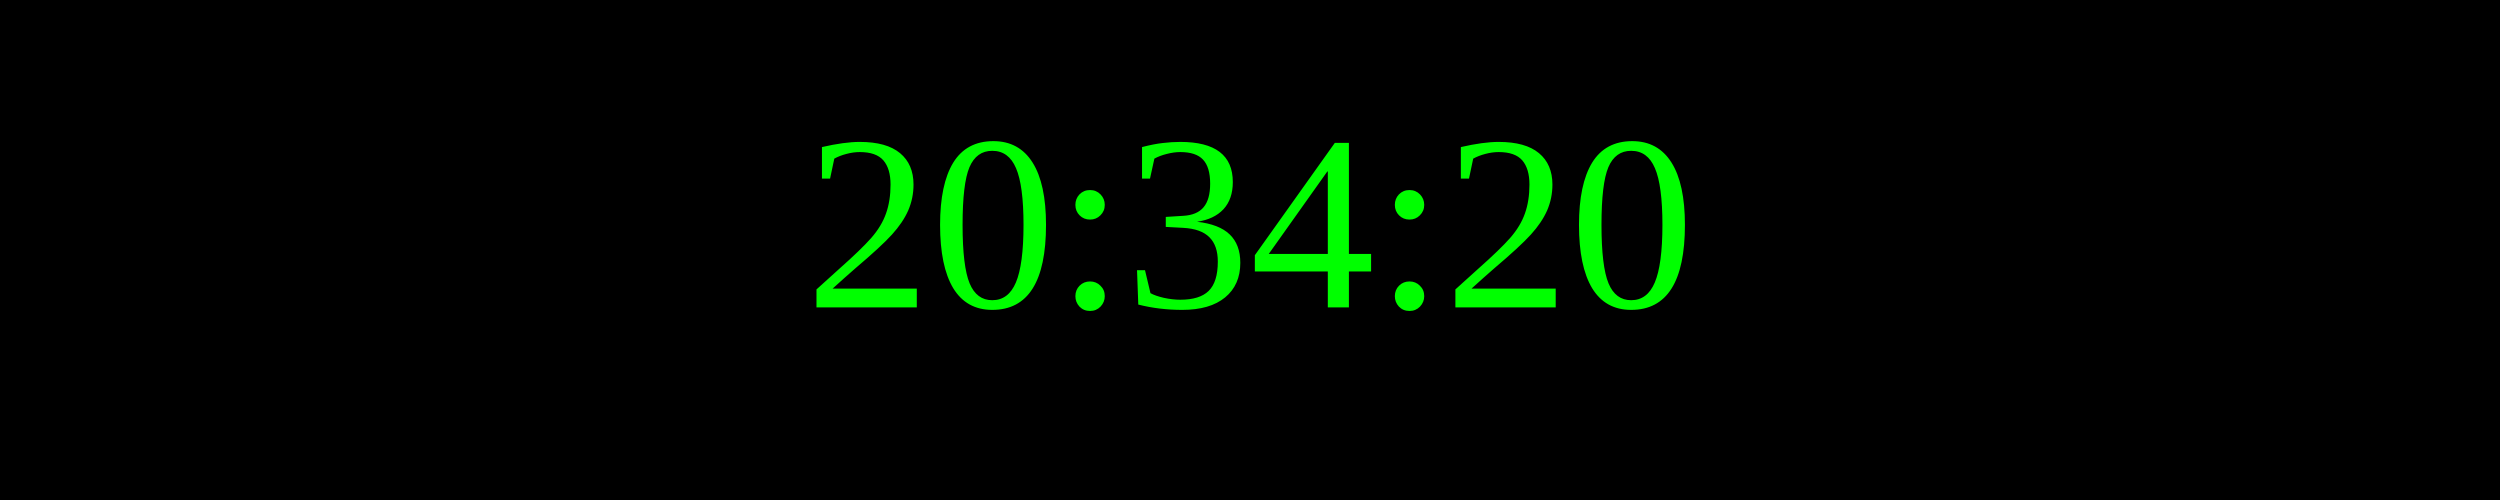
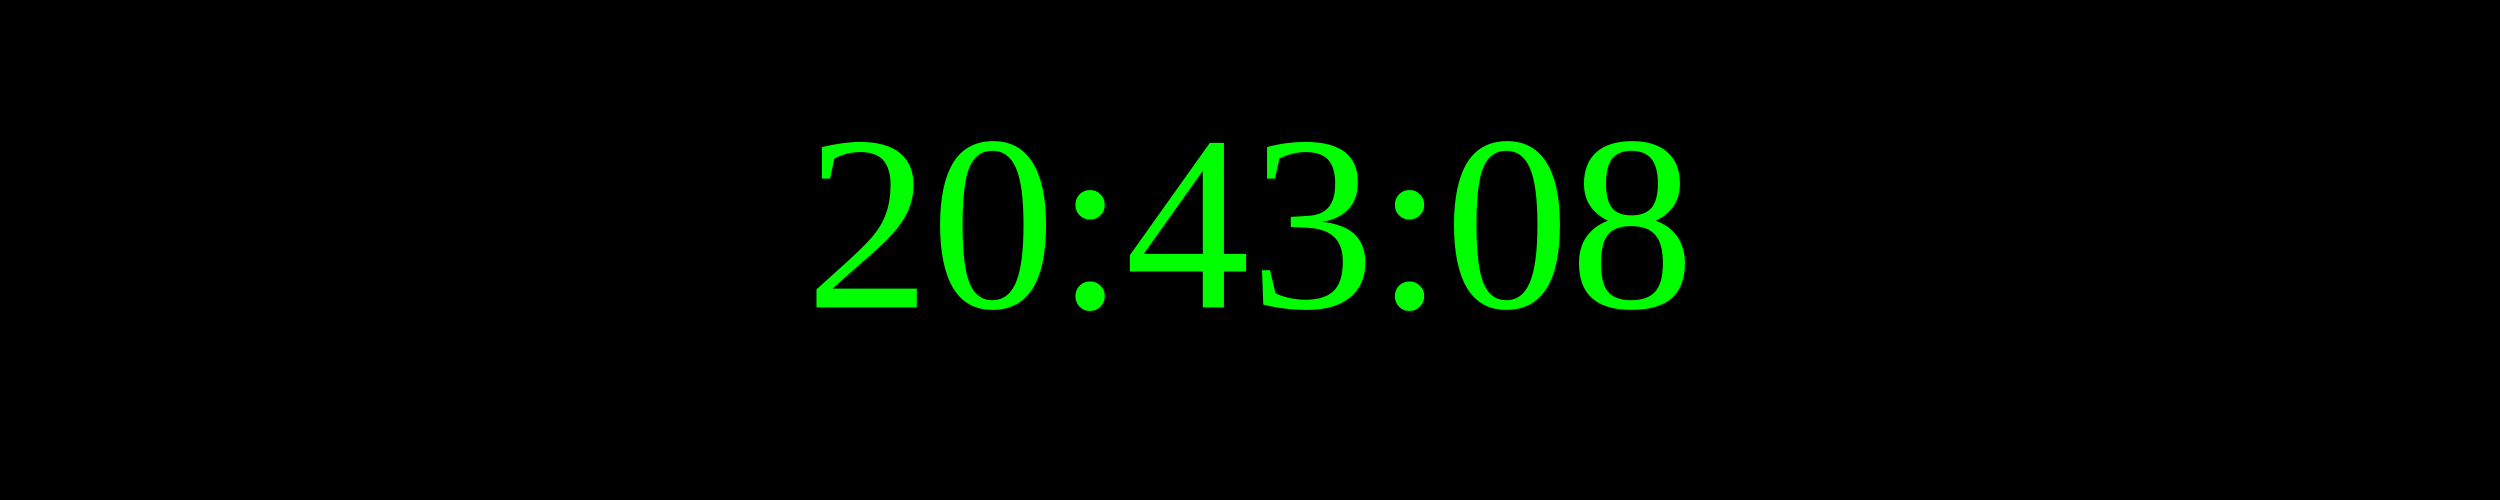
<svg xmlns="http://www.w3.org/2000/svg" width="250" height="50">
  <rect width="100%" height="100%" fill="black" />
  <text x="50%" y="50%" font-size="25" fill="lime" text-anchor="middle" dominant-baseline="middle">
- 20:34:20
+ 20:43:08
</text>
</svg>
